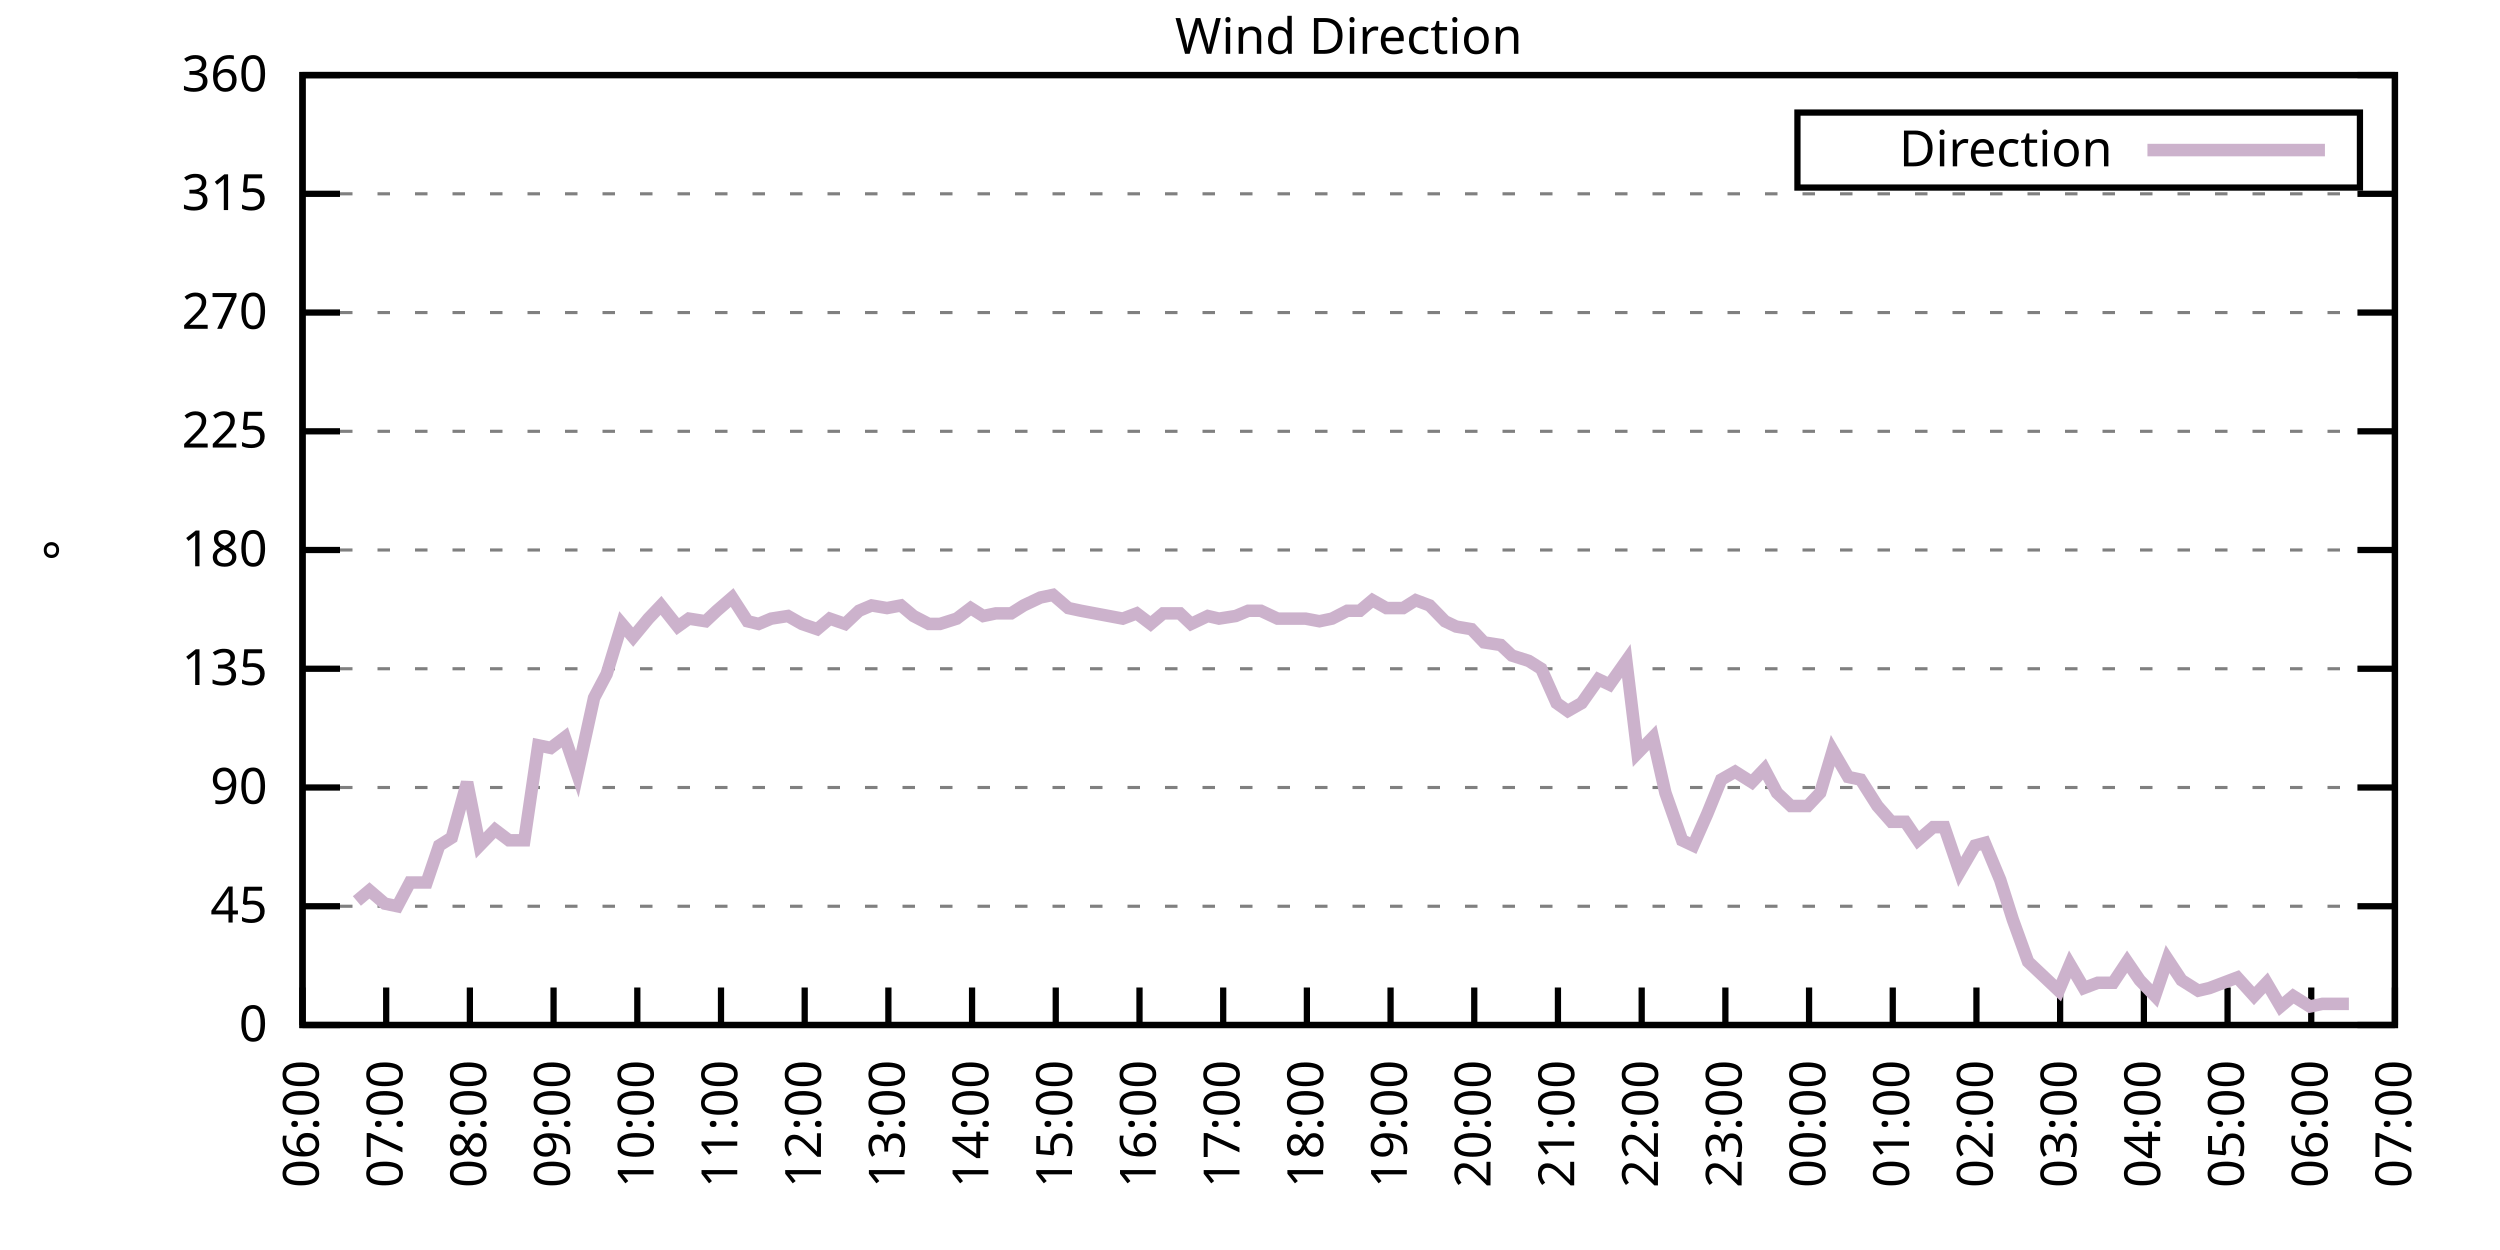
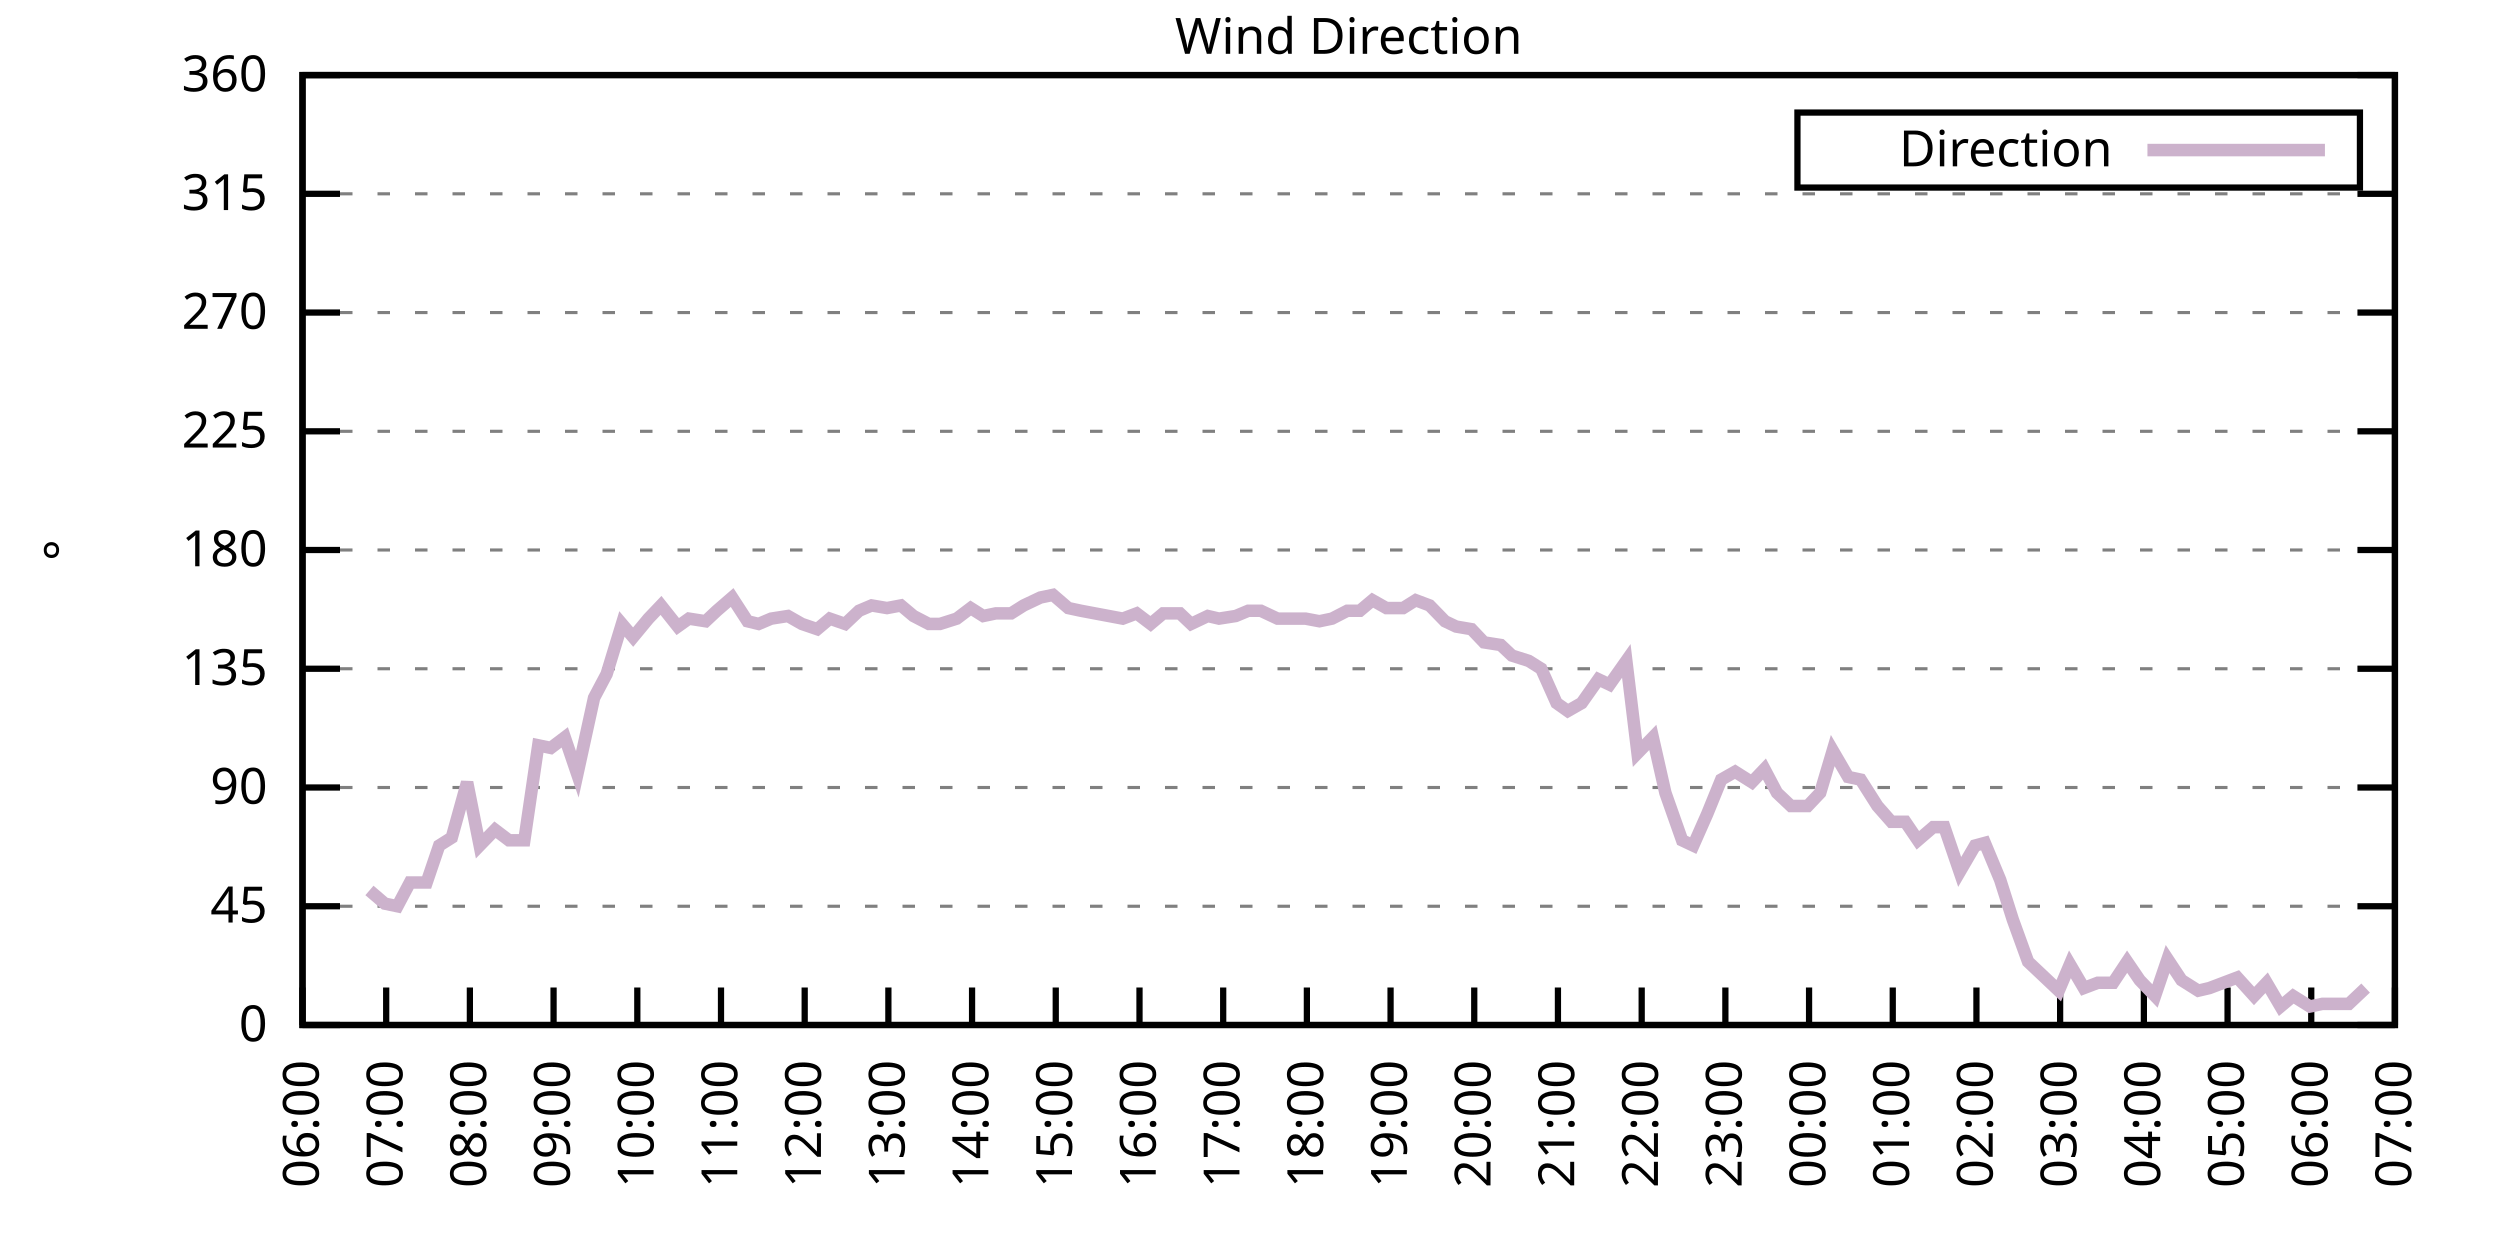
<svg xmlns="http://www.w3.org/2000/svg" xmlns:xlink="http://www.w3.org/1999/xlink" width="400" height="200" viewBox="0 0 400 200">
  <g id="gnuplot_canvas">
    <rect x="0" y="0" width="400" height="200" fill="none" />
    <defs>
      <circle id="gpDot" r="0.5" stroke-width="0.5" stroke="currentColor" />
      <path id="gpPt0" stroke-width="0.333" stroke="currentColor" d="M-1,0 h2 M0,-1 v2" />
      <path id="gpPt1" stroke-width="0.333" stroke="currentColor" d="M-1,-1 L1,1 M1,-1 L-1,1" />
      <path id="gpPt2" stroke-width="0.333" stroke="currentColor" d="M-1,0 L1,0 M0,-1 L0,1 M-1,-1 L1,1 M-1,1 L1,-1" />
      <rect id="gpPt3" stroke-width="0.333" stroke="currentColor" x="-1" y="-1" width="2" height="2" />
      <rect id="gpPt4" stroke-width="0.333" stroke="currentColor" fill="currentColor" x="-1" y="-1" width="2" height="2" />
      <circle id="gpPt5" stroke-width="0.333" stroke="currentColor" cx="0" cy="0" r="1" />
      <use xlink:href="#gpPt5" id="gpPt6" fill="currentColor" stroke="none" />
      <path id="gpPt7" stroke-width="0.333" stroke="currentColor" d="M0,-1.33 L-1.33,0.67 L1.33,0.67 z" />
      <use xlink:href="#gpPt7" id="gpPt8" fill="currentColor" stroke="none" />
      <use xlink:href="#gpPt7" id="gpPt9" stroke="currentColor" transform="rotate(180)" />
      <use xlink:href="#gpPt9" id="gpPt10" fill="currentColor" stroke="none" />
      <use xlink:href="#gpPt3" id="gpPt11" stroke="currentColor" transform="rotate(45)" />
      <use xlink:href="#gpPt11" id="gpPt12" fill="currentColor" stroke="none" />
      <path id="gpPt13" stroke-width="0.333" stroke="currentColor" d="M0,1.330 L1.265,0.411 L0.782,-1.067 L-0.782,-1.076 L-1.265,0.411 z" />
      <use xlink:href="#gpPt13" id="gpPt14" fill="currentColor" stroke="none" />
      <filter id="textbox" filterUnits="objectBoundingBox" x="0" y="0" height="1" width="1">
        <feFlood flood-color="white" flood-opacity="1" result="bgnd" />
        <feComposite in="SourceGraphic" in2="bgnd" operator="atop" />
      </filter>
      <filter id="greybox" filterUnits="objectBoundingBox" x="0" y="0" height="1" width="1">
        <feFlood flood-color="lightgrey" flood-opacity="1" result="grey" />
        <feComposite in="SourceGraphic" in2="grey" operator="atop" />
      </filter>
    </defs>
    <g fill="none" color="white" stroke="currentColor" stroke-width="1.00" stroke-linecap="butt" stroke-linejoin="miter">
</g>
    <g fill="none" color="black" stroke="currentColor" stroke-width="1.00" stroke-linecap="butt" stroke-linejoin="miter">
      <g stroke="none" shape-rendering="crispEdges">
        <polygon fill="rgb(255, 255, 255)" points="48.40,164.00 383.18,164.00 383.18,12.02 48.40,12.02 " />
      </g>
    </g>
    <g fill="none" color="black" stroke="currentColor" stroke-width="1.00" stroke-linecap="butt" stroke-linejoin="miter">
</g>
    <g fill="none" color="black" stroke="black" stroke-width="0.50" stroke-linecap="butt" stroke-linejoin="miter">
</g>
    <g fill="none" color="gray" stroke="currentColor" stroke-width="0.50" stroke-linecap="butt" stroke-linejoin="miter">
      <path stroke="gray" stroke-dasharray="2,4" class="gridline" d="M48.40,164.00 L383.19,164.00  " />
    </g>
    <g fill="none" color="gray" stroke="gray" stroke-width="1.00" stroke-linecap="butt" stroke-linejoin="miter">
</g>
    <g fill="none" color="black" stroke="currentColor" stroke-width="1.00" stroke-linecap="butt" stroke-linejoin="miter">
      <path stroke="black" d="M48.40,164.00 L54.40,164.00 M383.19,164.00 L377.19,164.00  " />
      <g transform="translate(42.80,166.60)" stroke="none" fill="black" font-family="Sans" font-size="8.00" text-anchor="end">
        <text>
          <tspan font-family="Sans"> 0</tspan>
        </text>
      </g>
    </g>
    <g fill="none" color="black" stroke="currentColor" stroke-width="1.00" stroke-linecap="butt" stroke-linejoin="miter">
</g>
    <g fill="none" color="black" stroke="black" stroke-width="0.50" stroke-linecap="butt" stroke-linejoin="miter">
</g>
    <g fill="none" color="gray" stroke="currentColor" stroke-width="0.50" stroke-linecap="butt" stroke-linejoin="miter">
      <path stroke="gray" stroke-dasharray="2,4" class="gridline" d="M48.40,145.00 L383.19,145.00  " />
    </g>
    <g fill="none" color="gray" stroke="gray" stroke-width="1.00" stroke-linecap="butt" stroke-linejoin="miter">
</g>
    <g fill="none" color="black" stroke="currentColor" stroke-width="1.00" stroke-linecap="butt" stroke-linejoin="miter">
      <path stroke="black" d="M48.40,145.00 L54.40,145.00 M383.19,145.00 L377.19,145.00  " />
      <g transform="translate(42.80,147.60)" stroke="none" fill="black" font-family="Sans" font-size="8.00" text-anchor="end">
        <text>
          <tspan font-family="Sans"> 45</tspan>
        </text>
      </g>
    </g>
    <g fill="none" color="black" stroke="currentColor" stroke-width="1.00" stroke-linecap="butt" stroke-linejoin="miter">
</g>
    <g fill="none" color="black" stroke="black" stroke-width="0.50" stroke-linecap="butt" stroke-linejoin="miter">
</g>
    <g fill="none" color="gray" stroke="currentColor" stroke-width="0.50" stroke-linecap="butt" stroke-linejoin="miter">
      <path stroke="gray" stroke-dasharray="2,4" class="gridline" d="M48.40,126.00 L383.19,126.00  " />
    </g>
    <g fill="none" color="gray" stroke="gray" stroke-width="1.00" stroke-linecap="butt" stroke-linejoin="miter">
</g>
    <g fill="none" color="black" stroke="currentColor" stroke-width="1.00" stroke-linecap="butt" stroke-linejoin="miter">
      <path stroke="black" d="M48.40,126.00 L54.40,126.00 M383.19,126.00 L377.19,126.00  " />
      <g transform="translate(42.80,128.60)" stroke="none" fill="black" font-family="Sans" font-size="8.00" text-anchor="end">
        <text>
          <tspan font-family="Sans"> 90</tspan>
        </text>
      </g>
    </g>
    <g fill="none" color="black" stroke="currentColor" stroke-width="1.00" stroke-linecap="butt" stroke-linejoin="miter">
</g>
    <g fill="none" color="black" stroke="black" stroke-width="0.50" stroke-linecap="butt" stroke-linejoin="miter">
</g>
    <g fill="none" color="gray" stroke="currentColor" stroke-width="0.50" stroke-linecap="butt" stroke-linejoin="miter">
      <path stroke="gray" stroke-dasharray="2,4" class="gridline" d="M48.40,107.00 L383.19,107.00  " />
    </g>
    <g fill="none" color="gray" stroke="gray" stroke-width="1.00" stroke-linecap="butt" stroke-linejoin="miter">
</g>
    <g fill="none" color="black" stroke="currentColor" stroke-width="1.00" stroke-linecap="butt" stroke-linejoin="miter">
      <path stroke="black" d="M48.40,107.00 L54.40,107.00 M383.19,107.00 L377.19,107.00  " />
      <g transform="translate(42.80,109.60)" stroke="none" fill="black" font-family="Sans" font-size="8.00" text-anchor="end">
        <text>
          <tspan font-family="Sans"> 135</tspan>
        </text>
      </g>
    </g>
    <g fill="none" color="black" stroke="currentColor" stroke-width="1.00" stroke-linecap="butt" stroke-linejoin="miter">
</g>
    <g fill="none" color="black" stroke="black" stroke-width="0.50" stroke-linecap="butt" stroke-linejoin="miter">
</g>
    <g fill="none" color="gray" stroke="currentColor" stroke-width="0.50" stroke-linecap="butt" stroke-linejoin="miter">
      <path stroke="gray" stroke-dasharray="2,4" class="gridline" d="M48.40,88.00 L383.19,88.00  " />
    </g>
    <g fill="none" color="gray" stroke="gray" stroke-width="1.00" stroke-linecap="butt" stroke-linejoin="miter">
</g>
    <g fill="none" color="black" stroke="currentColor" stroke-width="1.00" stroke-linecap="butt" stroke-linejoin="miter">
      <path stroke="black" d="M48.40,88.00 L54.40,88.00 M383.19,88.00 L377.19,88.00  " />
      <g transform="translate(42.80,90.60)" stroke="none" fill="black" font-family="Sans" font-size="8.00" text-anchor="end">
        <text>
          <tspan font-family="Sans"> 180</tspan>
        </text>
      </g>
    </g>
    <g fill="none" color="black" stroke="currentColor" stroke-width="1.00" stroke-linecap="butt" stroke-linejoin="miter">
</g>
    <g fill="none" color="black" stroke="black" stroke-width="0.50" stroke-linecap="butt" stroke-linejoin="miter">
</g>
    <g fill="none" color="gray" stroke="currentColor" stroke-width="0.50" stroke-linecap="butt" stroke-linejoin="miter">
      <path stroke="gray" stroke-dasharray="2,4" class="gridline" d="M48.40,69.01 L383.19,69.01  " />
    </g>
    <g fill="none" color="gray" stroke="gray" stroke-width="1.00" stroke-linecap="butt" stroke-linejoin="miter">
</g>
    <g fill="none" color="black" stroke="currentColor" stroke-width="1.00" stroke-linecap="butt" stroke-linejoin="miter">
      <path stroke="black" d="M48.40,69.01 L54.40,69.01 M383.19,69.01 L377.19,69.01  " />
      <g transform="translate(42.80,71.61)" stroke="none" fill="black" font-family="Sans" font-size="8.00" text-anchor="end">
        <text>
          <tspan font-family="Sans"> 225</tspan>
        </text>
      </g>
    </g>
    <g fill="none" color="black" stroke="currentColor" stroke-width="1.00" stroke-linecap="butt" stroke-linejoin="miter">
</g>
    <g fill="none" color="black" stroke="black" stroke-width="0.50" stroke-linecap="butt" stroke-linejoin="miter">
</g>
    <g fill="none" color="gray" stroke="currentColor" stroke-width="0.50" stroke-linecap="butt" stroke-linejoin="miter">
      <path stroke="gray" stroke-dasharray="2,4" class="gridline" d="M48.40,50.01 L383.19,50.01  " />
    </g>
    <g fill="none" color="gray" stroke="gray" stroke-width="1.00" stroke-linecap="butt" stroke-linejoin="miter">
</g>
    <g fill="none" color="black" stroke="currentColor" stroke-width="1.00" stroke-linecap="butt" stroke-linejoin="miter">
      <path stroke="black" d="M48.40,50.01 L54.40,50.01 M383.19,50.01 L377.19,50.01  " />
      <g transform="translate(42.80,52.61)" stroke="none" fill="black" font-family="Sans" font-size="8.00" text-anchor="end">
        <text>
          <tspan font-family="Sans"> 270</tspan>
        </text>
      </g>
    </g>
    <g fill="none" color="black" stroke="currentColor" stroke-width="1.00" stroke-linecap="butt" stroke-linejoin="miter">
</g>
    <g fill="none" color="black" stroke="black" stroke-width="0.50" stroke-linecap="butt" stroke-linejoin="miter">
</g>
    <g fill="none" color="gray" stroke="currentColor" stroke-width="0.50" stroke-linecap="butt" stroke-linejoin="miter">
      <path stroke="gray" stroke-dasharray="2,4" class="gridline" d="M48.40,31.01 L383.19,31.01  " />
    </g>
    <g fill="none" color="gray" stroke="gray" stroke-width="1.00" stroke-linecap="butt" stroke-linejoin="miter">
</g>
    <g fill="none" color="black" stroke="currentColor" stroke-width="1.00" stroke-linecap="butt" stroke-linejoin="miter">
      <path stroke="black" d="M48.40,31.01 L54.40,31.01 M383.19,31.01 L377.19,31.01  " />
      <g transform="translate(42.80,33.61)" stroke="none" fill="black" font-family="Sans" font-size="8.00" text-anchor="end">
        <text>
          <tspan font-family="Sans"> 315</tspan>
        </text>
      </g>
    </g>
    <g fill="none" color="black" stroke="currentColor" stroke-width="1.00" stroke-linecap="butt" stroke-linejoin="miter">
</g>
    <g fill="none" color="black" stroke="black" stroke-width="0.50" stroke-linecap="butt" stroke-linejoin="miter">
</g>
    <g fill="none" color="gray" stroke="currentColor" stroke-width="0.50" stroke-linecap="butt" stroke-linejoin="miter">
      <path stroke="gray" stroke-dasharray="2,4" class="gridline" d="M48.40,12.01 L383.19,12.01  " />
    </g>
    <g fill="none" color="gray" stroke="gray" stroke-width="1.00" stroke-linecap="butt" stroke-linejoin="miter">
</g>
    <g fill="none" color="black" stroke="currentColor" stroke-width="1.00" stroke-linecap="butt" stroke-linejoin="miter">
      <path stroke="black" d="M48.40,12.01 L54.40,12.01 M383.19,12.01 L377.19,12.01  " />
      <g transform="translate(42.80,14.61)" stroke="none" fill="black" font-family="Sans" font-size="8.00" text-anchor="end">
        <text>
          <tspan font-family="Sans"> 360</tspan>
        </text>
      </g>
    </g>
    <g fill="none" color="black" stroke="currentColor" stroke-width="1.00" stroke-linecap="butt" stroke-linejoin="miter">
      <path stroke="black" d="M48.40,164.00 L48.40,158.00  " />
      <g transform="translate(51.00,169.60) rotate(270.00)" stroke="none" fill="black" font-family="Sans" font-size="8.00" text-anchor="end">
        <text>
          <tspan font-family="Sans">06:00</tspan>
        </text>
      </g>
    </g>
    <g fill="none" color="black" stroke="currentColor" stroke-width="1.00" stroke-linecap="butt" stroke-linejoin="miter">
      <path stroke="black" d="M61.79,164.00 L61.79,158.00  " />
      <g transform="translate(64.39,169.60) rotate(270.00)" stroke="none" fill="black" font-family="Sans" font-size="8.00" text-anchor="end">
        <text>
          <tspan font-family="Sans">07:00</tspan>
        </text>
      </g>
    </g>
    <g fill="none" color="black" stroke="currentColor" stroke-width="1.00" stroke-linecap="butt" stroke-linejoin="miter">
      <path stroke="black" d="M75.18,164.00 L75.18,158.00  " />
      <g transform="translate(77.78,169.60) rotate(270.00)" stroke="none" fill="black" font-family="Sans" font-size="8.00" text-anchor="end">
        <text>
          <tspan font-family="Sans">08:00</tspan>
        </text>
      </g>
    </g>
    <g fill="none" color="black" stroke="currentColor" stroke-width="1.00" stroke-linecap="butt" stroke-linejoin="miter">
      <path stroke="black" d="M88.57,164.00 L88.57,158.00  " />
      <g transform="translate(91.17,169.60) rotate(270.00)" stroke="none" fill="black" font-family="Sans" font-size="8.00" text-anchor="end">
        <text>
          <tspan font-family="Sans">09:00</tspan>
        </text>
      </g>
    </g>
    <g fill="none" color="black" stroke="currentColor" stroke-width="1.00" stroke-linecap="butt" stroke-linejoin="miter">
      <path stroke="black" d="M101.97,164.00 L101.97,158.00  " />
      <g transform="translate(104.57,169.60) rotate(270.00)" stroke="none" fill="black" font-family="Sans" font-size="8.00" text-anchor="end">
        <text>
          <tspan font-family="Sans">10:00</tspan>
        </text>
      </g>
    </g>
    <g fill="none" color="black" stroke="currentColor" stroke-width="1.00" stroke-linecap="butt" stroke-linejoin="miter">
      <path stroke="black" d="M115.36,164.00 L115.36,158.00  " />
      <g transform="translate(117.96,169.60) rotate(270.00)" stroke="none" fill="black" font-family="Sans" font-size="8.00" text-anchor="end">
        <text>
          <tspan font-family="Sans">11:00</tspan>
        </text>
      </g>
    </g>
    <g fill="none" color="black" stroke="currentColor" stroke-width="1.00" stroke-linecap="butt" stroke-linejoin="miter">
      <path stroke="black" d="M128.75,164.00 L128.75,158.00  " />
      <g transform="translate(131.35,169.60) rotate(270.00)" stroke="none" fill="black" font-family="Sans" font-size="8.00" text-anchor="end">
        <text>
          <tspan font-family="Sans">12:00</tspan>
        </text>
      </g>
    </g>
    <g fill="none" color="black" stroke="currentColor" stroke-width="1.00" stroke-linecap="butt" stroke-linejoin="miter">
      <path stroke="black" d="M142.14,164.00 L142.14,158.00  " />
      <g transform="translate(144.74,169.60) rotate(270.00)" stroke="none" fill="black" font-family="Sans" font-size="8.00" text-anchor="end">
        <text>
          <tspan font-family="Sans">13:00</tspan>
        </text>
      </g>
    </g>
    <g fill="none" color="black" stroke="currentColor" stroke-width="1.00" stroke-linecap="butt" stroke-linejoin="miter">
      <path stroke="black" d="M155.53,164.00 L155.53,158.00  " />
      <g transform="translate(158.13,169.60) rotate(270.00)" stroke="none" fill="black" font-family="Sans" font-size="8.00" text-anchor="end">
        <text>
          <tspan font-family="Sans">14:00</tspan>
        </text>
      </g>
    </g>
    <g fill="none" color="black" stroke="currentColor" stroke-width="1.00" stroke-linecap="butt" stroke-linejoin="miter">
      <path stroke="black" d="M168.92,164.00 L168.92,158.00  " />
      <g transform="translate(171.52,169.60) rotate(270.00)" stroke="none" fill="black" font-family="Sans" font-size="8.00" text-anchor="end">
        <text>
          <tspan font-family="Sans">15:00</tspan>
        </text>
      </g>
    </g>
    <g fill="none" color="black" stroke="currentColor" stroke-width="1.00" stroke-linecap="butt" stroke-linejoin="miter">
      <path stroke="black" d="M182.32,164.00 L182.32,158.00  " />
      <g transform="translate(184.92,169.60) rotate(270.00)" stroke="none" fill="black" font-family="Sans" font-size="8.00" text-anchor="end">
        <text>
          <tspan font-family="Sans">16:00</tspan>
        </text>
      </g>
    </g>
    <g fill="none" color="black" stroke="currentColor" stroke-width="1.00" stroke-linecap="butt" stroke-linejoin="miter">
      <path stroke="black" d="M195.71,164.00 L195.71,158.00  " />
      <g transform="translate(198.31,169.60) rotate(270.00)" stroke="none" fill="black" font-family="Sans" font-size="8.00" text-anchor="end">
        <text>
          <tspan font-family="Sans">17:00</tspan>
        </text>
      </g>
    </g>
    <g fill="none" color="black" stroke="currentColor" stroke-width="1.00" stroke-linecap="butt" stroke-linejoin="miter">
      <path stroke="black" d="M209.10,164.00 L209.10,158.00  " />
      <g transform="translate(211.70,169.60) rotate(270.00)" stroke="none" fill="black" font-family="Sans" font-size="8.00" text-anchor="end">
        <text>
          <tspan font-family="Sans">18:00</tspan>
        </text>
      </g>
    </g>
    <g fill="none" color="black" stroke="currentColor" stroke-width="1.00" stroke-linecap="butt" stroke-linejoin="miter">
      <path stroke="black" d="M222.49,164.00 L222.49,158.00  " />
      <g transform="translate(225.09,169.60) rotate(270.00)" stroke="none" fill="black" font-family="Sans" font-size="8.00" text-anchor="end">
        <text>
          <tspan font-family="Sans">19:00</tspan>
        </text>
      </g>
    </g>
    <g fill="none" color="black" stroke="currentColor" stroke-width="1.00" stroke-linecap="butt" stroke-linejoin="miter">
      <path stroke="black" d="M235.88,164.00 L235.88,158.00  " />
      <g transform="translate(238.48,169.60) rotate(270.00)" stroke="none" fill="black" font-family="Sans" font-size="8.00" text-anchor="end">
        <text>
          <tspan font-family="Sans">20:00</tspan>
        </text>
      </g>
    </g>
    <g fill="none" color="black" stroke="currentColor" stroke-width="1.00" stroke-linecap="butt" stroke-linejoin="miter">
      <path stroke="black" d="M249.27,164.00 L249.27,158.00  " />
      <g transform="translate(251.87,169.60) rotate(270.00)" stroke="none" fill="black" font-family="Sans" font-size="8.00" text-anchor="end">
        <text>
          <tspan font-family="Sans">21:00</tspan>
        </text>
      </g>
    </g>
    <g fill="none" color="black" stroke="currentColor" stroke-width="1.00" stroke-linecap="butt" stroke-linejoin="miter">
      <path stroke="black" d="M262.67,164.00 L262.67,158.00  " />
      <g transform="translate(265.27,169.60) rotate(270.00)" stroke="none" fill="black" font-family="Sans" font-size="8.00" text-anchor="end">
        <text>
          <tspan font-family="Sans">22:00</tspan>
        </text>
      </g>
    </g>
    <g fill="none" color="black" stroke="currentColor" stroke-width="1.00" stroke-linecap="butt" stroke-linejoin="miter">
      <path stroke="black" d="M276.06,164.00 L276.06,158.00  " />
      <g transform="translate(278.66,169.60) rotate(270.00)" stroke="none" fill="black" font-family="Sans" font-size="8.00" text-anchor="end">
        <text>
          <tspan font-family="Sans">23:00</tspan>
        </text>
      </g>
    </g>
    <g fill="none" color="black" stroke="currentColor" stroke-width="1.00" stroke-linecap="butt" stroke-linejoin="miter">
      <path stroke="black" d="M289.45,164.00 L289.45,158.00  " />
      <g transform="translate(292.05,169.60) rotate(270.00)" stroke="none" fill="black" font-family="Sans" font-size="8.00" text-anchor="end">
        <text>
          <tspan font-family="Sans">00:00</tspan>
        </text>
      </g>
    </g>
    <g fill="none" color="black" stroke="currentColor" stroke-width="1.00" stroke-linecap="butt" stroke-linejoin="miter">
      <path stroke="black" d="M302.84,164.00 L302.84,158.00  " />
      <g transform="translate(305.44,169.60) rotate(270.00)" stroke="none" fill="black" font-family="Sans" font-size="8.00" text-anchor="end">
        <text>
          <tspan font-family="Sans">01:00</tspan>
        </text>
      </g>
    </g>
    <g fill="none" color="black" stroke="currentColor" stroke-width="1.00" stroke-linecap="butt" stroke-linejoin="miter">
      <path stroke="black" d="M316.23,164.00 L316.23,158.00  " />
      <g transform="translate(318.83,169.60) rotate(270.00)" stroke="none" fill="black" font-family="Sans" font-size="8.00" text-anchor="end">
        <text>
          <tspan font-family="Sans">02:00</tspan>
        </text>
      </g>
    </g>
    <g fill="none" color="black" stroke="currentColor" stroke-width="1.00" stroke-linecap="butt" stroke-linejoin="miter">
      <path stroke="black" d="M329.62,164.00 L329.62,158.00  " />
      <g transform="translate(332.22,169.60) rotate(270.00)" stroke="none" fill="black" font-family="Sans" font-size="8.00" text-anchor="end">
        <text>
          <tspan font-family="Sans">03:00</tspan>
        </text>
      </g>
    </g>
    <g fill="none" color="black" stroke="currentColor" stroke-width="1.00" stroke-linecap="butt" stroke-linejoin="miter">
      <path stroke="black" d="M343.02,164.00 L343.02,158.00  " />
      <g transform="translate(345.62,169.60) rotate(270.00)" stroke="none" fill="black" font-family="Sans" font-size="8.00" text-anchor="end">
        <text>
          <tspan font-family="Sans">04:00</tspan>
        </text>
      </g>
    </g>
    <g fill="none" color="black" stroke="currentColor" stroke-width="1.00" stroke-linecap="butt" stroke-linejoin="miter">
      <path stroke="black" d="M356.41,164.00 L356.41,158.00  " />
      <g transform="translate(359.01,169.60) rotate(270.00)" stroke="none" fill="black" font-family="Sans" font-size="8.00" text-anchor="end">
        <text>
          <tspan font-family="Sans">05:00</tspan>
        </text>
      </g>
    </g>
    <g fill="none" color="black" stroke="currentColor" stroke-width="1.00" stroke-linecap="butt" stroke-linejoin="miter">
      <path stroke="black" d="M369.80,164.00 L369.80,158.00  " />
      <g transform="translate(372.40,169.60) rotate(270.00)" stroke="none" fill="black" font-family="Sans" font-size="8.00" text-anchor="end">
        <text>
          <tspan font-family="Sans">06:00</tspan>
        </text>
      </g>
    </g>
    <g fill="none" color="black" stroke="currentColor" stroke-width="1.00" stroke-linecap="butt" stroke-linejoin="miter">
      <path stroke="black" d="M383.19,164.00 L383.19,158.00  " />
      <g transform="translate(385.79,169.60) rotate(270.00)" stroke="none" fill="black" font-family="Sans" font-size="8.00" text-anchor="end">
        <text>
          <tspan font-family="Sans">07:00</tspan>
        </text>
      </g>
    </g>
    <g fill="none" color="black" stroke="currentColor" stroke-width="1.00" stroke-linecap="butt" stroke-linejoin="miter">
</g>
    <g fill="none" color="black" stroke="currentColor" stroke-width="1.00" stroke-linecap="butt" stroke-linejoin="miter">
      <path stroke="black" d="M48.40,12.01 L48.40,164.00 L383.19,164.00 L383.19,12.01 L48.40,12.01 Z  " />
    </g>
    <g fill="none" color="black" stroke="currentColor" stroke-width="1.00" stroke-linecap="butt" stroke-linejoin="miter">
</g>
    <g fill="none" color="black" stroke="currentColor" stroke-width="1.00" stroke-linecap="butt" stroke-linejoin="miter">
      <path stroke="black" d="M287.59,30.01 L287.59,18.01 L377.59,18.01 L377.59,30.01 L287.59,30.01 Z  " />
    </g>
    <g id="Wind_direction_plot_1">
      <g fill="none" color="white" stroke="black" stroke-width="2.00" stroke-linecap="butt" stroke-linejoin="miter">
</g>
      <g fill="none" color="black" stroke="currentColor" stroke-width="2.00" stroke-linecap="butt" stroke-linejoin="miter">
        <g transform="translate(337.99,26.61)" stroke="none" fill="black" font-family="Sans" font-size="8.00" text-anchor="end">
          <text>
            <tspan font-family="Sans">Direction</tspan>
          </text>
        </g>
      </g>
      <g fill="none" color="black" stroke="currentColor" stroke-width="2.00" stroke-linecap="butt" stroke-linejoin="miter">
-         <path stroke="rgb(204, 178, 204)" d="M343.59,24.01 L371.99,24.01 M57.10,144.16 L59.11,142.47 L61.57,144.58 L63.58,145.00 L65.59,141.20 L68.26,141.20   L70.27,135.29 L72.28,134.02 L74.74,125.16 L76.75,135.29 L79.20,132.76 L81.43,134.45 L83.89,134.45 L86.12,119.25   L88.13,119.67 L90.36,117.98 L92.37,123.89 L95.05,111.65 L97.06,107.85 L99.51,99.83 L101.30,101.94 L103.75,98.98   L105.76,96.87 L108.44,100.25 L110.22,98.98 L112.90,99.40 L114.69,97.72 L117.14,95.60 L119.60,99.40 L121.38,99.83   L123.39,98.98 L126.07,98.56 L128.30,99.83 L130.76,100.67 L132.77,98.98 L135.22,99.83 L137.45,97.72 L139.46,96.87   L141.92,97.29 L144.15,96.87 L146.16,98.56 L148.61,99.83 L150.40,99.83 L153.08,98.98 L155.31,97.29 L157.32,98.56   L159.33,98.14 L161.78,98.14 L163.79,96.87 L166.47,95.60 L168.48,95.18 L170.93,97.29 L172.94,97.72 L175.17,98.14   L177.41,98.56 L179.64,98.98 L181.87,98.14 L184.10,99.83 L186.11,98.14 L188.79,98.14 L190.57,99.83 L193.25,98.56   L195.04,98.98 L197.72,98.56 L199.73,97.72 L201.73,97.72 L204.41,98.98 L206.42,98.98 L208.88,98.98 L211.11,99.40   L213.12,98.98 L215.57,97.72 L217.58,97.72 L219.59,96.03 L221.82,97.29 L224.50,97.29 L226.51,96.03 L228.74,96.87   L231.20,99.40 L232.98,100.25 L235.44,100.67 L237.44,102.78 L240.12,103.20 L241.91,104.89 L244.59,105.74 L246.60,107.00   L249.05,112.49 L250.84,113.76 L253.07,112.49 L255.75,108.69 L257.53,109.54 L260.21,105.74 L262.00,120.51 L264.45,117.98   L266.46,126.85 L269.14,134.45 L270.92,135.29 L273.16,130.22 L275.39,124.74 L277.62,123.47 L280.30,125.16 L282.31,123.05   L284.32,126.85 L286.55,128.96 L289.23,128.96 L291.23,126.85 L293.24,120.09 L295.70,124.31 L297.71,124.74 L300.39,128.96   L302.62,131.49 L304.85,131.49 L306.86,134.45 L309.31,132.34 L311.10,132.34 L313.55,139.51 L316.01,135.29 L317.57,134.87   L320.03,140.78 L322.04,147.11 L324.49,153.87 L327.17,156.40 L329.40,158.51 L331.19,154.29 L333.42,158.09 L335.65,157.24   L338.10,157.24 L340.34,153.87 L342.35,156.82 L344.80,159.36 L346.81,153.45 L349.04,156.82 L351.72,158.51 L353.51,158.09   L357.97,156.40 L360.65,159.36 L362.66,157.24 L364.89,161.04 L366.90,159.36 L369.58,161.04 L371.58,160.62 L373.82,160.62   L375.82,160.62  " />
+         <path stroke="rgb(204, 178, 204)" d="M343.59,24.01 L371.99,24.01 M59.11,142.47 L61.57,144.58 L63.58,145.00 L65.59,141.20 L68.26,141.20 L70.27,135.29   L72.28,134.02 L74.74,125.16 L76.75,135.29 L79.20,132.76 L81.43,134.45 L83.89,134.45 L86.12,119.25 L88.13,119.67   L90.36,117.98 L92.37,123.89 L95.05,111.65 L97.06,107.85 L99.51,99.83 L101.30,101.94 L103.75,98.98 L105.76,96.87   L108.44,100.25 L110.22,98.98 L112.90,99.40 L114.69,97.72 L117.14,95.60 L119.60,99.40 L121.38,99.83 L123.39,98.98   L126.07,98.56 L128.30,99.83 L130.76,100.67 L132.77,98.98 L135.22,99.83 L137.45,97.72 L139.46,96.87 L141.92,97.29   L144.15,96.87 L146.16,98.56 L148.61,99.83 L150.40,99.83 L153.08,98.98 L155.31,97.29 L157.32,98.56 L159.33,98.14   L161.78,98.14 L163.79,96.87 L166.47,95.60 L168.48,95.18 L170.93,97.29 L172.94,97.72 L175.17,98.14 L177.41,98.56   L179.64,98.98 L181.87,98.14 L184.10,99.83 L186.11,98.14 L188.79,98.14 L190.57,99.83 L193.25,98.56 L195.04,98.98   L197.72,98.56 L199.73,97.72 L201.73,97.72 L204.41,98.98 L206.42,98.98 L208.88,98.98 L211.11,99.40 L213.12,98.98   L215.57,97.72 L217.58,97.72 L219.59,96.03 L221.82,97.29 L224.50,97.29 L226.51,96.03 L228.74,96.87 L231.20,99.40   L232.98,100.25 L235.44,100.67 L237.44,102.78 L240.12,103.20 L241.91,104.89 L244.59,105.74 L246.60,107.00 L249.05,112.49   L250.84,113.76 L253.07,112.49 L255.75,108.69 L257.53,109.54 L260.21,105.74 L262.00,120.51 L264.45,117.98 L266.46,126.85   L269.14,134.45 L270.92,135.29 L273.16,130.22 L275.39,124.74 L277.62,123.47 L280.30,125.16 L282.31,123.05 L284.32,126.85   L286.55,128.96 L289.23,128.96 L291.23,126.85 L293.24,120.09 L295.70,124.31 L297.71,124.74 L300.39,128.96 L302.62,131.49   L304.85,131.49 L306.86,134.45 L309.31,132.34 L311.10,132.34 L313.55,139.51 L316.01,135.29 L317.57,134.87 L320.03,140.78   L322.04,147.11 L324.49,153.87 L327.17,156.40 L329.40,158.51 L331.19,154.29 L333.42,158.09 L335.65,157.24 L338.10,157.24   L340.34,153.87 L342.35,156.82 L344.80,159.36 L346.81,153.45 L349.04,156.82 L351.72,158.51 L353.51,158.09 L357.97,156.40   L360.65,159.36 L362.66,157.24 L364.89,161.04 L366.90,159.36 L369.58,161.04 L371.58,160.62 L373.82,160.62 L375.82,160.62   L378.50,158.09  " />
      </g>
    </g>
    <g fill="none" color="black" stroke="currentColor" stroke-width="2.00" stroke-linecap="butt" stroke-linejoin="miter">
</g>
    <g fill="none" color="black" stroke="black" stroke-width="1.00" stroke-linecap="butt" stroke-linejoin="miter">
</g>
    <g fill="none" color="black" stroke="currentColor" stroke-width="1.00" stroke-linecap="butt" stroke-linejoin="miter">
      <path stroke="black" d="M48.40,12.01 L48.40,164.00 L383.19,164.00 L383.19,12.01 L48.40,12.01 Z  " />
      <g transform="translate(12.80,88.01) rotate(270.00)" stroke="none" fill="black" font-family="Sans" font-size="8.00" text-anchor="middle">
        <text>
          <tspan font-family="Sans">°</tspan>
        </text>
      </g>
    </g>
    <g fill="none" color="black" stroke="currentColor" stroke-width="1.00" stroke-linecap="butt" stroke-linejoin="miter">
</g>
    <g fill="none" color="black" stroke="currentColor" stroke-width="1.00" stroke-linecap="butt" stroke-linejoin="miter">
      <g transform="translate(215.79,8.61)" stroke="none" fill="black" font-family="Sans" font-size="8.00" text-anchor="middle">
        <text>
          <tspan font-family="Sans">Wind Direction</tspan>
        </text>
      </g>
    </g>
    <g fill="none" color="black" stroke="currentColor" stroke-width="1.00" stroke-linecap="butt" stroke-linejoin="miter">
</g>
  </g>
</svg>
